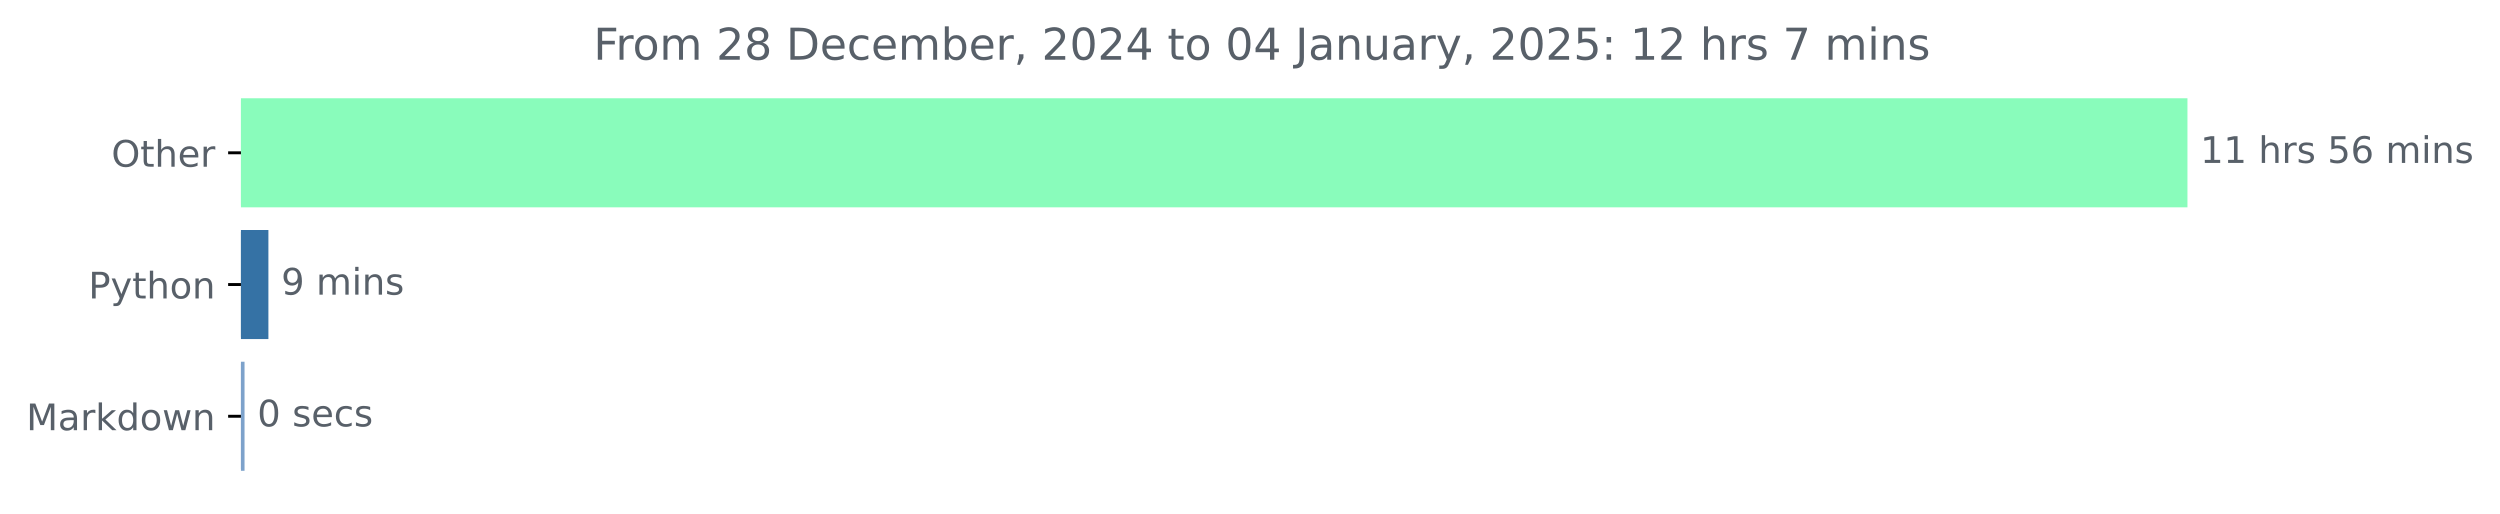
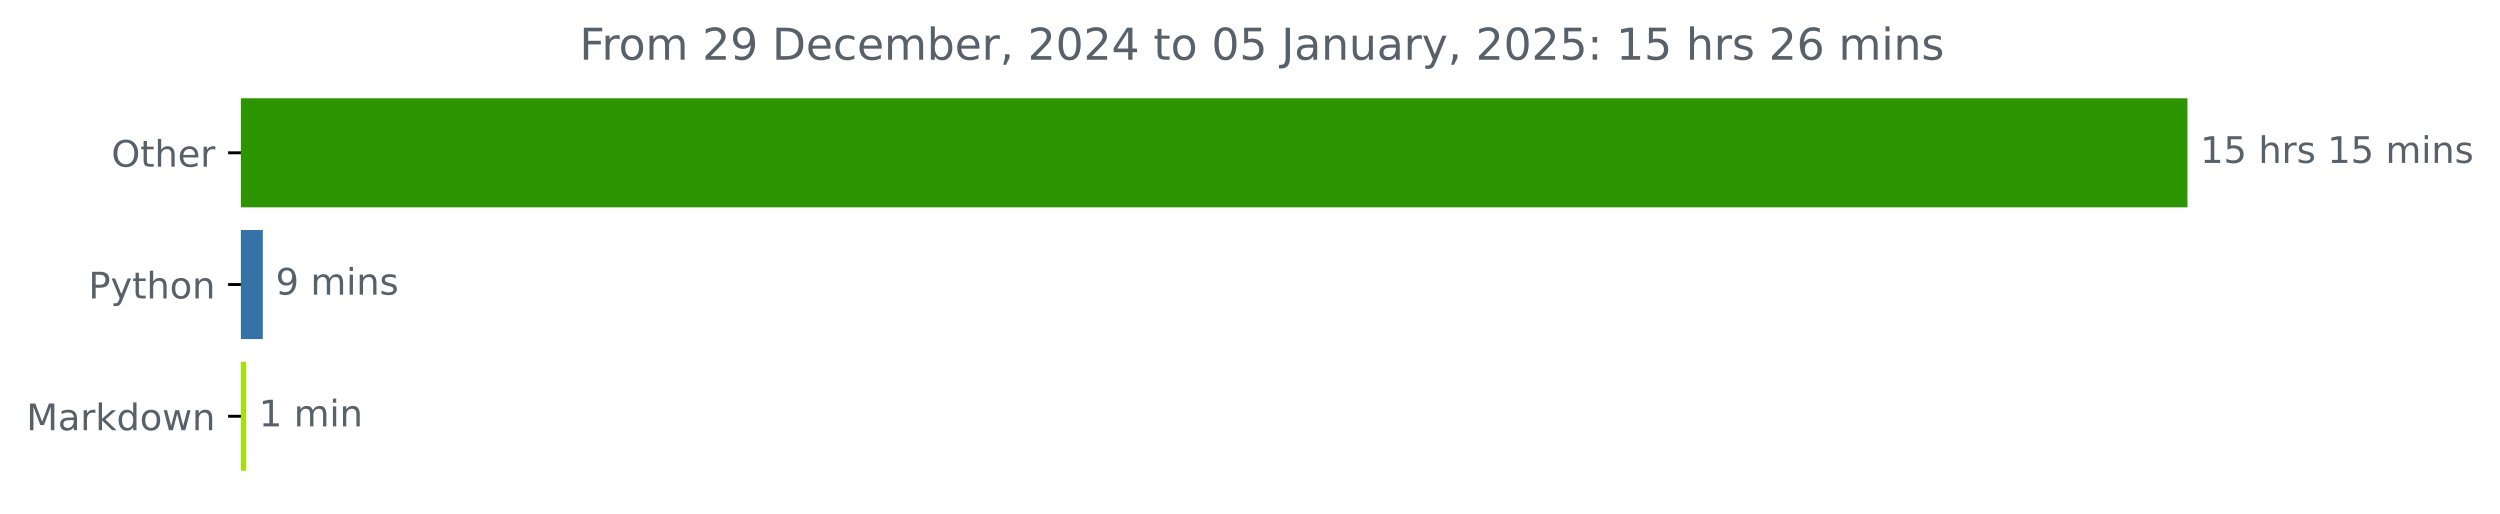
<svg xmlns="http://www.w3.org/2000/svg" xmlns:xlink="http://www.w3.org/1999/xlink" width="683.177pt" height="140.398pt" viewBox="0 0 683.177 140.398" version="1.1">
  <defs>
    <style type="text/css">*{stroke-linejoin: round; stroke-linecap: butt}</style>
  </defs>
  <g id="figure_1">
    <g id="patch_1">
      <path d="M 0 140.398  L 683.177 140.398  L 683.177 0  L 0 0  L 0 140.398  z " style="fill: none" />
    </g>
    <g id="axes_1">
      <g id="patch_2">
-         <path d="M 65.841 27.358  L 597.269 27.358  L 597.269 56.158  L 65.841 56.158  z " clip-path="url(#p84f7ed3b0a)" style="fill: #89fcbb; stroke: #89fcbb; stroke-linejoin: miter" />
+         <path d="M 65.841 27.358  L 597.269 27.358  L 597.269 56.158  L 65.841 56.158  z " clip-path="url(#p835da85943)" style="fill: #2d9402; stroke: #2d9402; stroke-linejoin: miter" />
      </g>
      <g id="patch_3">
-         <path d="M 65.841 63.358  L 72.847 63.358  L 72.847 92.158  L 65.841 92.158  z " clip-path="url(#p84f7ed3b0a)" style="fill: #3572a5; stroke: #3572a5; stroke-linejoin: miter" />
+         <path d="M 65.841 63.358  L 71.326 63.358  L 71.326 92.158  L 65.841 92.158  z " clip-path="url(#p835da85943)" style="fill: #3572a5; stroke: #3572a5; stroke-linejoin: miter" />
      </g>
      <g id="patch_4">
-         <path d="M 65.841 99.358  L 66.326 99.358  L 66.326 128.158  L 65.841 128.158  z " clip-path="url(#p84f7ed3b0a)" style="fill: #7da2cb; stroke: #7da2cb; stroke-linejoin: miter" />
+         <path d="M 65.841 99.358  L 66.755 99.358  L 66.755 128.158  L 65.841 128.158  z " clip-path="url(#p835da85943)" style="fill: #a5e109; stroke: #a5e109; stroke-linejoin: miter" />
      </g>
      <g id="matplotlib.axis_1" />
      <g id="matplotlib.axis_2">
        <g id="ytick_1">
          <g id="line2d_1">
            <defs>
-               <path id="m4ac04bcec5" d="M 0 0  L -3.5 0  " style="stroke: #000000; stroke-width: 0.8" />
+               <path id="me324beefe5" d="M 0 0  L -3.5 0  " style="stroke: #000000; stroke-width: 0.8" />
            </defs>
            <g>
-               <use xlink:href="#m4ac04bcec5" x="65.841" y="41.758" style="stroke: #000000; stroke-width: 0.8" />
+               <use xlink:href="#me324beefe5" x="65.841" y="41.758" style="stroke: #000000; stroke-width: 0.8" />
            </g>
          </g>
          <g id="text_1">
            <g style="fill: #586069" transform="translate(30.44687 45.55734) scale(0.1 -0.1)">
              <defs>
                <path id="DejaVuSans-4f" d="M 2522 4238  Q 1834 4238 1429 3725  Q 1025 3213 1025 2328  Q 1025 1447 1429 934  Q 1834 422 2522 422  Q 3209 422 3611 934  Q 4013 1447 4013 2328  Q 4013 3213 3611 3725  Q 3209 4238 2522 4238  z M 2522 4750  Q 3503 4750 4090 4092  Q 4678 3434 4678 2328  Q 4678 1225 4090 567  Q 3503 -91 2522 -91  Q 1538 -91 948 565  Q 359 1222 359 2328  Q 359 3434 948 4092  Q 1538 4750 2522 4750  z " transform="scale(0.015625)" />
                <path id="DejaVuSans-74" d="M 1172 4494  L 1172 3500  L 2356 3500  L 2356 3053  L 1172 3053  L 1172 1153  Q 1172 725 1289 603  Q 1406 481 1766 481  L 2356 481  L 2356 0  L 1766 0  Q 1100 0 847 248  Q 594 497 594 1153  L 594 3053  L 172 3053  L 172 3500  L 594 3500  L 594 4494  L 1172 4494  z " transform="scale(0.015625)" />
                <path id="DejaVuSans-68" d="M 3513 2113  L 3513 0  L 2938 0  L 2938 2094  Q 2938 2591 2744 2837  Q 2550 3084 2163 3084  Q 1697 3084 1428 2787  Q 1159 2491 1159 1978  L 1159 0  L 581 0  L 581 4863  L 1159 4863  L 1159 2956  Q 1366 3272 1645 3428  Q 1925 3584 2291 3584  Q 2894 3584 3203 3211  Q 3513 2838 3513 2113  z " transform="scale(0.015625)" />
                <path id="DejaVuSans-65" d="M 3597 1894  L 3597 1613  L 953 1613  Q 991 1019 1311 708  Q 1631 397 2203 397  Q 2534 397 2845 478  Q 3156 559 3463 722  L 3463 178  Q 3153 47 2828 -22  Q 2503 -91 2169 -91  Q 1331 -91 842 396  Q 353 884 353 1716  Q 353 2575 817 3079  Q 1281 3584 2069 3584  Q 2775 3584 3186 3129  Q 3597 2675 3597 1894  z M 3022 2063  Q 3016 2534 2758 2815  Q 2500 3097 2075 3097  Q 1594 3097 1305 2825  Q 1016 2553 972 2059  L 3022 2063  z " transform="scale(0.015625)" />
                <path id="DejaVuSans-72" d="M 2631 2963  Q 2534 3019 2420 3045  Q 2306 3072 2169 3072  Q 1681 3072 1420 2755  Q 1159 2438 1159 1844  L 1159 0  L 581 0  L 581 3500  L 1159 3500  L 1159 2956  Q 1341 3275 1631 3429  Q 1922 3584 2338 3584  Q 2397 3584 2469 3576  Q 2541 3569 2628 3553  L 2631 2963  z " transform="scale(0.015625)" />
              </defs>
              <use xlink:href="#DejaVuSans-4f" />
              <use xlink:href="#DejaVuSans-74" x="78.711" />
              <use xlink:href="#DejaVuSans-68" x="117.92" />
              <use xlink:href="#DejaVuSans-65" x="181.299" />
              <use xlink:href="#DejaVuSans-72" x="242.822" />
            </g>
          </g>
        </g>
        <g id="ytick_2">
          <g id="line2d_2">
            <g>
-               <use xlink:href="#m4ac04bcec5" x="65.841" y="77.758" style="stroke: #000000; stroke-width: 0.8" />
+               <use xlink:href="#me324beefe5" x="65.841" y="77.758" style="stroke: #000000; stroke-width: 0.8" />
            </g>
          </g>
          <g id="text_2">
            <g style="fill: #586069" transform="translate(24.17813 81.55734) scale(0.1 -0.1)">
              <defs>
                <path id="DejaVuSans-50" d="M 1259 4147  L 1259 2394  L 2053 2394  Q 2494 2394 2734 2622  Q 2975 2850 2975 3272  Q 2975 3691 2734 3919  Q 2494 4147 2053 4147  L 1259 4147  z M 628 4666  L 2053 4666  Q 2838 4666 3239 4311  Q 3641 3956 3641 3272  Q 3641 2581 3239 2228  Q 2838 1875 2053 1875  L 1259 1875  L 1259 0  L 628 0  L 628 4666  z " transform="scale(0.015625)" />
                <path id="DejaVuSans-79" d="M 2059 -325  Q 1816 -950 1584 -1140  Q 1353 -1331 966 -1331  L 506 -1331  L 506 -850  L 844 -850  Q 1081 -850 1212 -737  Q 1344 -625 1503 -206  L 1606 56  L 191 3500  L 800 3500  L 1894 763  L 2988 3500  L 3597 3500  L 2059 -325  z " transform="scale(0.015625)" />
                <path id="DejaVuSans-6f" d="M 1959 3097  Q 1497 3097 1228 2736  Q 959 2375 959 1747  Q 959 1119 1226 758  Q 1494 397 1959 397  Q 2419 397 2687 759  Q 2956 1122 2956 1747  Q 2956 2369 2687 2733  Q 2419 3097 1959 3097  z M 1959 3584  Q 2709 3584 3137 3096  Q 3566 2609 3566 1747  Q 3566 888 3137 398  Q 2709 -91 1959 -91  Q 1206 -91 779 398  Q 353 888 353 1747  Q 353 2609 779 3096  Q 1206 3584 1959 3584  z " transform="scale(0.015625)" />
                <path id="DejaVuSans-6e" d="M 3513 2113  L 3513 0  L 2938 0  L 2938 2094  Q 2938 2591 2744 2837  Q 2550 3084 2163 3084  Q 1697 3084 1428 2787  Q 1159 2491 1159 1978  L 1159 0  L 581 0  L 581 3500  L 1159 3500  L 1159 2956  Q 1366 3272 1645 3428  Q 1925 3584 2291 3584  Q 2894 3584 3203 3211  Q 3513 2838 3513 2113  z " transform="scale(0.015625)" />
              </defs>
              <use xlink:href="#DejaVuSans-50" />
              <use xlink:href="#DejaVuSans-79" x="60.303" />
              <use xlink:href="#DejaVuSans-74" x="119.482" />
              <use xlink:href="#DejaVuSans-68" x="158.691" />
              <use xlink:href="#DejaVuSans-6f" x="222.07" />
              <use xlink:href="#DejaVuSans-6e" x="283.252" />
            </g>
          </g>
        </g>
        <g id="ytick_3">
          <g id="line2d_3">
            <g>
-               <use xlink:href="#m4ac04bcec5" x="65.841" y="113.758" style="stroke: #000000; stroke-width: 0.8" />
+               <use xlink:href="#me324beefe5" x="65.841" y="113.758" style="stroke: #000000; stroke-width: 0.8" />
            </g>
          </g>
          <g id="text_3">
            <g style="fill: #586069" transform="translate(7.2 117.5573) scale(0.1 -0.1)">
              <defs>
                <path id="DejaVuSans-4d" d="M 628 4666  L 1569 4666  L 2759 1491  L 3956 4666  L 4897 4666  L 4897 0  L 4281 0  L 4281 4097  L 3078 897  L 2444 897  L 1241 4097  L 1241 0  L 628 0  L 628 4666  z " transform="scale(0.015625)" />
                <path id="DejaVuSans-61" d="M 2194 1759  Q 1497 1759 1228 1600  Q 959 1441 959 1056  Q 959 750 1161 570  Q 1363 391 1709 391  Q 2188 391 2477 730  Q 2766 1069 2766 1631  L 2766 1759  L 2194 1759  z M 3341 1997  L 3341 0  L 2766 0  L 2766 531  Q 2569 213 2275 61  Q 1981 -91 1556 -91  Q 1019 -91 701 211  Q 384 513 384 1019  Q 384 1609 779 1909  Q 1175 2209 1959 2209  L 2766 2209  L 2766 2266  Q 2766 2663 2505 2880  Q 2244 3097 1772 3097  Q 1472 3097 1187 3025  Q 903 2953 641 2809  L 641 3341  Q 956 3463 1253 3523  Q 1550 3584 1831 3584  Q 2591 3584 2966 3190  Q 3341 2797 3341 1997  z " transform="scale(0.015625)" />
                <path id="DejaVuSans-6b" d="M 581 4863  L 1159 4863  L 1159 1991  L 2875 3500  L 3609 3500  L 1753 1863  L 3688 0  L 2938 0  L 1159 1709  L 1159 0  L 581 0  L 581 4863  z " transform="scale(0.015625)" />
                <path id="DejaVuSans-64" d="M 2906 2969  L 2906 4863  L 3481 4863  L 3481 0  L 2906 0  L 2906 525  Q 2725 213 2448 61  Q 2172 -91 1784 -91  Q 1150 -91 751 415  Q 353 922 353 1747  Q 353 2572 751 3078  Q 1150 3584 1784 3584  Q 2172 3584 2448 3432  Q 2725 3281 2906 2969  z M 947 1747  Q 947 1113 1208 752  Q 1469 391 1925 391  Q 2381 391 2643 752  Q 2906 1113 2906 1747  Q 2906 2381 2643 2742  Q 2381 3103 1925 3103  Q 1469 3103 1208 2742  Q 947 2381 947 1747  z " transform="scale(0.015625)" />
                <path id="DejaVuSans-77" d="M 269 3500  L 844 3500  L 1563 769  L 2278 3500  L 2956 3500  L 3675 769  L 4391 3500  L 4966 3500  L 4050 0  L 3372 0  L 2619 2869  L 1863 0  L 1184 0  L 269 3500  z " transform="scale(0.015625)" />
              </defs>
              <use xlink:href="#DejaVuSans-4d" />
              <use xlink:href="#DejaVuSans-61" x="86.279" />
              <use xlink:href="#DejaVuSans-72" x="147.559" />
              <use xlink:href="#DejaVuSans-6b" x="188.672" />
              <use xlink:href="#DejaVuSans-64" x="246.582" />
              <use xlink:href="#DejaVuSans-6f" x="310.059" />
              <use xlink:href="#DejaVuSans-77" x="371.24" />
              <use xlink:href="#DejaVuSans-6e" x="453.027" />
            </g>
          </g>
        </g>
      </g>
      <g id="text_4">
        <g style="fill: #586069" transform="translate(601.2692 44.5175) scale(0.1 -0.1)">
          <defs>
            <path id="DejaVuSans-31" d="M 794 531  L 1825 531  L 1825 4091  L 703 3866  L 703 4441  L 1819 4666  L 2450 4666  L 2450 531  L 3481 531  L 3481 0  L 794 0  L 794 531  z " transform="scale(0.015625)" />
+             <path id="DejaVuSans-35" d="M 691 4666  L 3169 4666  L 3169 4134  L 1269 4134  L 1269 2991  Q 1406 3038 1543 3061  Q 1681 3084 1819 3084  Q 2600 3084 3056 2656  Q 3513 2228 3513 1497  Q 3513 744 3044 326  Q 2575 -91 1722 -91  Q 1428 -91 1123 -41  Q 819 9 494 109  L 494 744  Q 775 591 1075 516  Q 1375 441 1709 441  Q 2250 441 2565 725  Q 2881 1009 2881 1497  Q 2881 1984 2565 2268  Q 2250 2553 1709 2553  Q 1456 2553 1204 2497  Q 953 2441 691 2322  L 691 4666  z " transform="scale(0.015625)" />
            <path id="DejaVuSans-20" transform="scale(0.015625)" />
            <path id="DejaVuSans-73" d="M 2834 3397  L 2834 2853  Q 2591 2978 2328 3040  Q 2066 3103 1784 3103  Q 1356 3103 1142 2972  Q 928 2841 928 2578  Q 928 2378 1081 2264  Q 1234 2150 1697 2047  L 1894 2003  Q 2506 1872 2764 1633  Q 3022 1394 3022 966  Q 3022 478 2636 193  Q 2250 -91 1575 -91  Q 1294 -91 989 -36  Q 684 19 347 128  L 347 722  Q 666 556 975 473  Q 1284 391 1588 391  Q 1994 391 2212 530  Q 2431 669 2431 922  Q 2431 1156 2273 1281  Q 2116 1406 1581 1522  L 1381 1569  Q 847 1681 609 1914  Q 372 2147 372 2553  Q 372 3047 722 3315  Q 1072 3584 1716 3584  Q 2034 3584 2315 3537  Q 2597 3491 2834 3397  z " transform="scale(0.015625)" />
-             <path id="DejaVuSans-35" d="M 691 4666  L 3169 4666  L 3169 4134  L 1269 4134  L 1269 2991  Q 1406 3038 1543 3061  Q 1681 3084 1819 3084  Q 2600 3084 3056 2656  Q 3513 2228 3513 1497  Q 3513 744 3044 326  Q 2575 -91 1722 -91  Q 1428 -91 1123 -41  Q 819 9 494 109  L 494 744  Q 775 591 1075 516  Q 1375 441 1709 441  Q 2250 441 2565 725  Q 2881 1009 2881 1497  Q 2881 1984 2565 2268  Q 2250 2553 1709 2553  Q 1456 2553 1204 2497  Q 953 2441 691 2322  L 691 4666  z " transform="scale(0.015625)" />
-             <path id="DejaVuSans-36" d="M 2113 2584  Q 1688 2584 1439 2293  Q 1191 2003 1191 1497  Q 1191 994 1439 701  Q 1688 409 2113 409  Q 2538 409 2786 701  Q 3034 994 3034 1497  Q 3034 2003 2786 2293  Q 2538 2584 2113 2584  z M 3366 4563  L 3366 3988  Q 3128 4100 2886 4159  Q 2644 4219 2406 4219  Q 1781 4219 1451 3797  Q 1122 3375 1075 2522  Q 1259 2794 1537 2939  Q 1816 3084 2150 3084  Q 2853 3084 3261 2657  Q 3669 2231 3669 1497  Q 3669 778 3244 343  Q 2819 -91 2113 -91  Q 1303 -91 875 529  Q 447 1150 447 2328  Q 447 3434 972 4092  Q 1497 4750 2381 4750  Q 2619 4750 2861 4703  Q 3103 4656 3366 4563  z " transform="scale(0.015625)" />
            <path id="DejaVuSans-6d" d="M 3328 2828  Q 3544 3216 3844 3400  Q 4144 3584 4550 3584  Q 5097 3584 5394 3201  Q 5691 2819 5691 2113  L 5691 0  L 5113 0  L 5113 2094  Q 5113 2597 4934 2840  Q 4756 3084 4391 3084  Q 3944 3084 3684 2787  Q 3425 2491 3425 1978  L 3425 0  L 2847 0  L 2847 2094  Q 2847 2600 2669 2842  Q 2491 3084 2119 3084  Q 1678 3084 1418 2786  Q 1159 2488 1159 1978  L 1159 0  L 581 0  L 581 3500  L 1159 3500  L 1159 2956  Q 1356 3278 1631 3431  Q 1906 3584 2284 3584  Q 2666 3584 2933 3390  Q 3200 3197 3328 2828  z " transform="scale(0.015625)" />
            <path id="DejaVuSans-69" d="M 603 3500  L 1178 3500  L 1178 0  L 603 0  L 603 3500  z M 603 4863  L 1178 4863  L 1178 4134  L 603 4134  L 603 4863  z " transform="scale(0.015625)" />
          </defs>
          <use xlink:href="#DejaVuSans-31" />
-           <use xlink:href="#DejaVuSans-31" x="63.623" />
+           <use xlink:href="#DejaVuSans-35" x="63.623" />
          <use xlink:href="#DejaVuSans-20" x="127.246" />
          <use xlink:href="#DejaVuSans-68" x="159.033" />
          <use xlink:href="#DejaVuSans-72" x="222.412" />
          <use xlink:href="#DejaVuSans-73" x="263.525" />
          <use xlink:href="#DejaVuSans-20" x="315.625" />
-           <use xlink:href="#DejaVuSans-35" x="347.412" />
-           <use xlink:href="#DejaVuSans-36" x="411.035" />
+           <use xlink:href="#DejaVuSans-31" x="347.412" />
+           <use xlink:href="#DejaVuSans-35" x="411.035" />
          <use xlink:href="#DejaVuSans-20" x="474.658" />
          <use xlink:href="#DejaVuSans-6d" x="506.445" />
          <use xlink:href="#DejaVuSans-69" x="603.857" />
          <use xlink:href="#DejaVuSans-6e" x="631.641" />
          <use xlink:href="#DejaVuSans-73" x="695.02" />
        </g>
      </g>
      <g id="text_5">
-         <g style="fill: #586069" transform="translate(76.84658 80.5175) scale(0.1 -0.1)">
+         <g style="fill: #586069" transform="translate(75.32648 80.5175) scale(0.1 -0.1)">
          <defs>
            <path id="DejaVuSans-39" d="M 703 97  L 703 672  Q 941 559 1184 500  Q 1428 441 1663 441  Q 2288 441 2617 861  Q 2947 1281 2994 2138  Q 2813 1869 2534 1725  Q 2256 1581 1919 1581  Q 1219 1581 811 2004  Q 403 2428 403 3163  Q 403 3881 828 4315  Q 1253 4750 1959 4750  Q 2769 4750 3195 4129  Q 3622 3509 3622 2328  Q 3622 1225 3098 567  Q 2575 -91 1691 -91  Q 1453 -91 1209 -44  Q 966 3 703 97  z M 1959 2075  Q 2384 2075 2632 2365  Q 2881 2656 2881 3163  Q 2881 3666 2632 3958  Q 2384 4250 1959 4250  Q 1534 4250 1286 3958  Q 1038 3666 1038 3163  Q 1038 2656 1286 2365  Q 1534 2075 1959 2075  z " transform="scale(0.015625)" />
          </defs>
          <use xlink:href="#DejaVuSans-39" />
          <use xlink:href="#DejaVuSans-20" x="63.623" />
          <use xlink:href="#DejaVuSans-6d" x="95.41" />
          <use xlink:href="#DejaVuSans-69" x="192.822" />
          <use xlink:href="#DejaVuSans-6e" x="220.605" />
          <use xlink:href="#DejaVuSans-73" x="283.984" />
        </g>
      </g>
      <g id="text_6">
-         <g style="fill: #586069" transform="translate(70.32565 116.5175) scale(0.1 -0.1)">
-           <defs>
-             <path id="DejaVuSans-30" d="M 2034 4250  Q 1547 4250 1301 3770  Q 1056 3291 1056 2328  Q 1056 1369 1301 889  Q 1547 409 2034 409  Q 2525 409 2770 889  Q 3016 1369 3016 2328  Q 3016 3291 2770 3770  Q 2525 4250 2034 4250  z M 2034 4750  Q 2819 4750 3233 4129  Q 3647 3509 3647 2328  Q 3647 1150 3233 529  Q 2819 -91 2034 -91  Q 1250 -91 836 529  Q 422 1150 422 2328  Q 422 3509 836 4129  Q 1250 4750 2034 4750  z " transform="scale(0.015625)" />
-             <path id="DejaVuSans-63" d="M 3122 3366  L 3122 2828  Q 2878 2963 2633 3030  Q 2388 3097 2138 3097  Q 1578 3097 1268 2742  Q 959 2388 959 1747  Q 959 1106 1268 751  Q 1578 397 2138 397  Q 2388 397 2633 464  Q 2878 531 3122 666  L 3122 134  Q 2881 22 2623 -34  Q 2366 -91 2075 -91  Q 1284 -91 818 406  Q 353 903 353 1747  Q 353 2603 823 3093  Q 1294 3584 2113 3584  Q 2378 3584 2631 3529  Q 2884 3475 3122 3366  z " transform="scale(0.015625)" />
-           </defs>
-           <use xlink:href="#DejaVuSans-30" />
+         <g style="fill: #586069" transform="translate(70.75493 116.5175) scale(0.1 -0.1)">
+           <use xlink:href="#DejaVuSans-31" />
          <use xlink:href="#DejaVuSans-20" x="63.623" />
-           <use xlink:href="#DejaVuSans-73" x="95.41" />
-           <use xlink:href="#DejaVuSans-65" x="147.51" />
-           <use xlink:href="#DejaVuSans-63" x="209.033" />
-           <use xlink:href="#DejaVuSans-73" x="264.014" />
+           <use xlink:href="#DejaVuSans-6d" x="95.41" />
+           <use xlink:href="#DejaVuSans-69" x="192.822" />
+           <use xlink:href="#DejaVuSans-6e" x="220.605" />
        </g>
      </g>
      <g id="text_7">
-         <g style="fill: #586069" transform="translate(162.1856 16.31812) scale(0.12 -0.12)">
+         <g style="fill: #586069" transform="translate(158.3681 16.31812) scale(0.12 -0.12)">
          <defs>
            <path id="DejaVuSans-46" d="M 628 4666  L 3309 4666  L 3309 4134  L 1259 4134  L 1259 2759  L 3109 2759  L 3109 2228  L 1259 2228  L 1259 0  L 628 0  L 628 4666  z " transform="scale(0.015625)" />
            <path id="DejaVuSans-32" d="M 1228 531  L 3431 531  L 3431 0  L 469 0  L 469 531  Q 828 903 1448 1529  Q 2069 2156 2228 2338  Q 2531 2678 2651 2914  Q 2772 3150 2772 3378  Q 2772 3750 2511 3984  Q 2250 4219 1831 4219  Q 1534 4219 1204 4116  Q 875 4013 500 3803  L 500 4441  Q 881 4594 1212 4672  Q 1544 4750 1819 4750  Q 2544 4750 2975 4387  Q 3406 4025 3406 3419  Q 3406 3131 3298 2873  Q 3191 2616 2906 2266  Q 2828 2175 2409 1742  Q 1991 1309 1228 531  z " transform="scale(0.015625)" />
-             <path id="DejaVuSans-38" d="M 2034 2216  Q 1584 2216 1326 1975  Q 1069 1734 1069 1313  Q 1069 891 1326 650  Q 1584 409 2034 409  Q 2484 409 2743 651  Q 3003 894 3003 1313  Q 3003 1734 2745 1975  Q 2488 2216 2034 2216  z M 1403 2484  Q 997 2584 770 2862  Q 544 3141 544 3541  Q 544 4100 942 4425  Q 1341 4750 2034 4750  Q 2731 4750 3128 4425  Q 3525 4100 3525 3541  Q 3525 3141 3298 2862  Q 3072 2584 2669 2484  Q 3125 2378 3379 2068  Q 3634 1759 3634 1313  Q 3634 634 3220 271  Q 2806 -91 2034 -91  Q 1263 -91 848 271  Q 434 634 434 1313  Q 434 1759 690 2068  Q 947 2378 1403 2484  z M 1172 3481  Q 1172 3119 1398 2916  Q 1625 2713 2034 2713  Q 2441 2713 2670 2916  Q 2900 3119 2900 3481  Q 2900 3844 2670 4047  Q 2441 4250 2034 4250  Q 1625 4250 1398 4047  Q 1172 3844 1172 3481  z " transform="scale(0.015625)" />
            <path id="DejaVuSans-44" d="M 1259 4147  L 1259 519  L 2022 519  Q 2988 519 3436 956  Q 3884 1394 3884 2338  Q 3884 3275 3436 3711  Q 2988 4147 2022 4147  L 1259 4147  z M 628 4666  L 1925 4666  Q 3281 4666 3915 4102  Q 4550 3538 4550 2338  Q 4550 1131 3912 565  Q 3275 0 1925 0  L 628 0  L 628 4666  z " transform="scale(0.015625)" />
+             <path id="DejaVuSans-63" d="M 3122 3366  L 3122 2828  Q 2878 2963 2633 3030  Q 2388 3097 2138 3097  Q 1578 3097 1268 2742  Q 959 2388 959 1747  Q 959 1106 1268 751  Q 1578 397 2138 397  Q 2388 397 2633 464  Q 2878 531 3122 666  L 3122 134  Q 2881 22 2623 -34  Q 2366 -91 2075 -91  Q 1284 -91 818 406  Q 353 903 353 1747  Q 353 2603 823 3093  Q 1294 3584 2113 3584  Q 2378 3584 2631 3529  Q 2884 3475 3122 3366  z " transform="scale(0.015625)" />
            <path id="DejaVuSans-62" d="M 3116 1747  Q 3116 2381 2855 2742  Q 2594 3103 2138 3103  Q 1681 3103 1420 2742  Q 1159 2381 1159 1747  Q 1159 1113 1420 752  Q 1681 391 2138 391  Q 2594 391 2855 752  Q 3116 1113 3116 1747  z M 1159 2969  Q 1341 3281 1617 3432  Q 1894 3584 2278 3584  Q 2916 3584 3314 3078  Q 3713 2572 3713 1747  Q 3713 922 3314 415  Q 2916 -91 2278 -91  Q 1894 -91 1617 61  Q 1341 213 1159 525  L 1159 0  L 581 0  L 581 4863  L 1159 4863  L 1159 2969  z " transform="scale(0.015625)" />
            <path id="DejaVuSans-2c" d="M 750 794  L 1409 794  L 1409 256  L 897 -744  L 494 -744  L 750 256  L 750 794  z " transform="scale(0.015625)" />
+             <path id="DejaVuSans-30" d="M 2034 4250  Q 1547 4250 1301 3770  Q 1056 3291 1056 2328  Q 1056 1369 1301 889  Q 1547 409 2034 409  Q 2525 409 2770 889  Q 3016 1369 3016 2328  Q 3016 3291 2770 3770  Q 2525 4250 2034 4250  z M 2034 4750  Q 2819 4750 3233 4129  Q 3647 3509 3647 2328  Q 3647 1150 3233 529  Q 2819 -91 2034 -91  Q 1250 -91 836 529  Q 422 1150 422 2328  Q 422 3509 836 4129  Q 1250 4750 2034 4750  z " transform="scale(0.015625)" />
            <path id="DejaVuSans-34" d="M 2419 4116  L 825 1625  L 2419 1625  L 2419 4116  z M 2253 4666  L 3047 4666  L 3047 1625  L 3713 1625  L 3713 1100  L 3047 1100  L 3047 0  L 2419 0  L 2419 1100  L 313 1100  L 313 1709  L 2253 4666  z " transform="scale(0.015625)" />
            <path id="DejaVuSans-4a" d="M 628 4666  L 1259 4666  L 1259 325  Q 1259 -519 939 -900  Q 619 -1281 -91 -1281  L -331 -1281  L -331 -750  L -134 -750  Q 284 -750 456 -515  Q 628 -281 628 325  L 628 4666  z " transform="scale(0.015625)" />
            <path id="DejaVuSans-75" d="M 544 1381  L 544 3500  L 1119 3500  L 1119 1403  Q 1119 906 1312 657  Q 1506 409 1894 409  Q 2359 409 2629 706  Q 2900 1003 2900 1516  L 2900 3500  L 3475 3500  L 3475 0  L 2900 0  L 2900 538  Q 2691 219 2414 64  Q 2138 -91 1772 -91  Q 1169 -91 856 284  Q 544 659 544 1381  z M 1991 3584  L 1991 3584  z " transform="scale(0.015625)" />
            <path id="DejaVuSans-3a" d="M 750 794  L 1409 794  L 1409 0  L 750 0  L 750 794  z M 750 3309  L 1409 3309  L 1409 2516  L 750 2516  L 750 3309  z " transform="scale(0.015625)" />
-             <path id="DejaVuSans-37" d="M 525 4666  L 3525 4666  L 3525 4397  L 1831 0  L 1172 0  L 2766 4134  L 525 4134  L 525 4666  z " transform="scale(0.015625)" />
+             <path id="DejaVuSans-36" d="M 2113 2584  Q 1688 2584 1439 2293  Q 1191 2003 1191 1497  Q 1191 994 1439 701  Q 1688 409 2113 409  Q 2538 409 2786 701  Q 3034 994 3034 1497  Q 3034 2003 2786 2293  Q 2538 2584 2113 2584  z M 3366 4563  L 3366 3988  Q 3128 4100 2886 4159  Q 2644 4219 2406 4219  Q 1781 4219 1451 3797  Q 1122 3375 1075 2522  Q 1259 2794 1537 2939  Q 1816 3084 2150 3084  Q 2853 3084 3261 2657  Q 3669 2231 3669 1497  Q 3669 778 3244 343  Q 2819 -91 2113 -91  Q 1303 -91 875 529  Q 447 1150 447 2328  Q 447 3434 972 4092  Q 1497 4750 2381 4750  Q 2619 4750 2861 4703  Q 3103 4656 3366 4563  z " transform="scale(0.015625)" />
          </defs>
          <use xlink:href="#DejaVuSans-46" />
          <use xlink:href="#DejaVuSans-72" x="50.27" />
          <use xlink:href="#DejaVuSans-6f" x="89.133" />
          <use xlink:href="#DejaVuSans-6d" x="150.314" />
          <use xlink:href="#DejaVuSans-20" x="247.727" />
          <use xlink:href="#DejaVuSans-32" x="279.514" />
-           <use xlink:href="#DejaVuSans-38" x="343.137" />
+           <use xlink:href="#DejaVuSans-39" x="343.137" />
          <use xlink:href="#DejaVuSans-20" x="406.76" />
          <use xlink:href="#DejaVuSans-44" x="438.547" />
          <use xlink:href="#DejaVuSans-65" x="515.549" />
          <use xlink:href="#DejaVuSans-63" x="577.072" />
          <use xlink:href="#DejaVuSans-65" x="632.053" />
          <use xlink:href="#DejaVuSans-6d" x="693.576" />
          <use xlink:href="#DejaVuSans-62" x="790.988" />
          <use xlink:href="#DejaVuSans-65" x="854.465" />
          <use xlink:href="#DejaVuSans-72" x="915.988" />
          <use xlink:href="#DejaVuSans-2c" x="957.102" />
          <use xlink:href="#DejaVuSans-20" x="988.889" />
          <use xlink:href="#DejaVuSans-32" x="1020.676" />
          <use xlink:href="#DejaVuSans-30" x="1084.299" />
          <use xlink:href="#DejaVuSans-32" x="1147.922" />
          <use xlink:href="#DejaVuSans-34" x="1211.545" />
          <use xlink:href="#DejaVuSans-20" x="1275.168" />
          <use xlink:href="#DejaVuSans-74" x="1306.955" />
          <use xlink:href="#DejaVuSans-6f" x="1346.164" />
          <use xlink:href="#DejaVuSans-20" x="1407.346" />
          <use xlink:href="#DejaVuSans-30" x="1439.133" />
-           <use xlink:href="#DejaVuSans-34" x="1502.756" />
+           <use xlink:href="#DejaVuSans-35" x="1502.756" />
          <use xlink:href="#DejaVuSans-20" x="1566.379" />
          <use xlink:href="#DejaVuSans-4a" x="1598.166" />
          <use xlink:href="#DejaVuSans-61" x="1627.658" />
          <use xlink:href="#DejaVuSans-6e" x="1688.938" />
          <use xlink:href="#DejaVuSans-75" x="1752.316" />
          <use xlink:href="#DejaVuSans-61" x="1815.695" />
          <use xlink:href="#DejaVuSans-72" x="1876.975" />
          <use xlink:href="#DejaVuSans-79" x="1918.088" />
          <use xlink:href="#DejaVuSans-2c" x="1977.268" />
          <use xlink:href="#DejaVuSans-20" x="2009.055" />
          <use xlink:href="#DejaVuSans-32" x="2040.842" />
          <use xlink:href="#DejaVuSans-30" x="2104.465" />
          <use xlink:href="#DejaVuSans-32" x="2168.088" />
          <use xlink:href="#DejaVuSans-35" x="2231.711" />
          <use xlink:href="#DejaVuSans-3a" x="2295.334" />
          <use xlink:href="#DejaVuSans-20" x="2329.025" />
          <use xlink:href="#DejaVuSans-31" x="2360.812" />
-           <use xlink:href="#DejaVuSans-32" x="2424.436" />
+           <use xlink:href="#DejaVuSans-35" x="2424.436" />
          <use xlink:href="#DejaVuSans-20" x="2488.059" />
          <use xlink:href="#DejaVuSans-68" x="2519.846" />
          <use xlink:href="#DejaVuSans-72" x="2583.225" />
          <use xlink:href="#DejaVuSans-73" x="2624.338" />
          <use xlink:href="#DejaVuSans-20" x="2676.438" />
-           <use xlink:href="#DejaVuSans-37" x="2708.225" />
-           <use xlink:href="#DejaVuSans-20" x="2771.848" />
-           <use xlink:href="#DejaVuSans-6d" x="2803.635" />
-           <use xlink:href="#DejaVuSans-69" x="2901.047" />
-           <use xlink:href="#DejaVuSans-6e" x="2928.83" />
-           <use xlink:href="#DejaVuSans-73" x="2992.209" />
+           <use xlink:href="#DejaVuSans-32" x="2708.225" />
+           <use xlink:href="#DejaVuSans-36" x="2771.848" />
+           <use xlink:href="#DejaVuSans-20" x="2835.471" />
+           <use xlink:href="#DejaVuSans-6d" x="2867.258" />
+           <use xlink:href="#DejaVuSans-69" x="2964.67" />
+           <use xlink:href="#DejaVuSans-6e" x="2992.453" />
+           <use xlink:href="#DejaVuSans-73" x="3055.832" />
        </g>
      </g>
    </g>
  </g>
  <defs>
-     <clipPath id="p84f7ed3b0a">
+     <clipPath id="p835da85943">
      <rect x="65.841" y="22.318" width="558" height="110.88" />
    </clipPath>
  </defs>
</svg>
